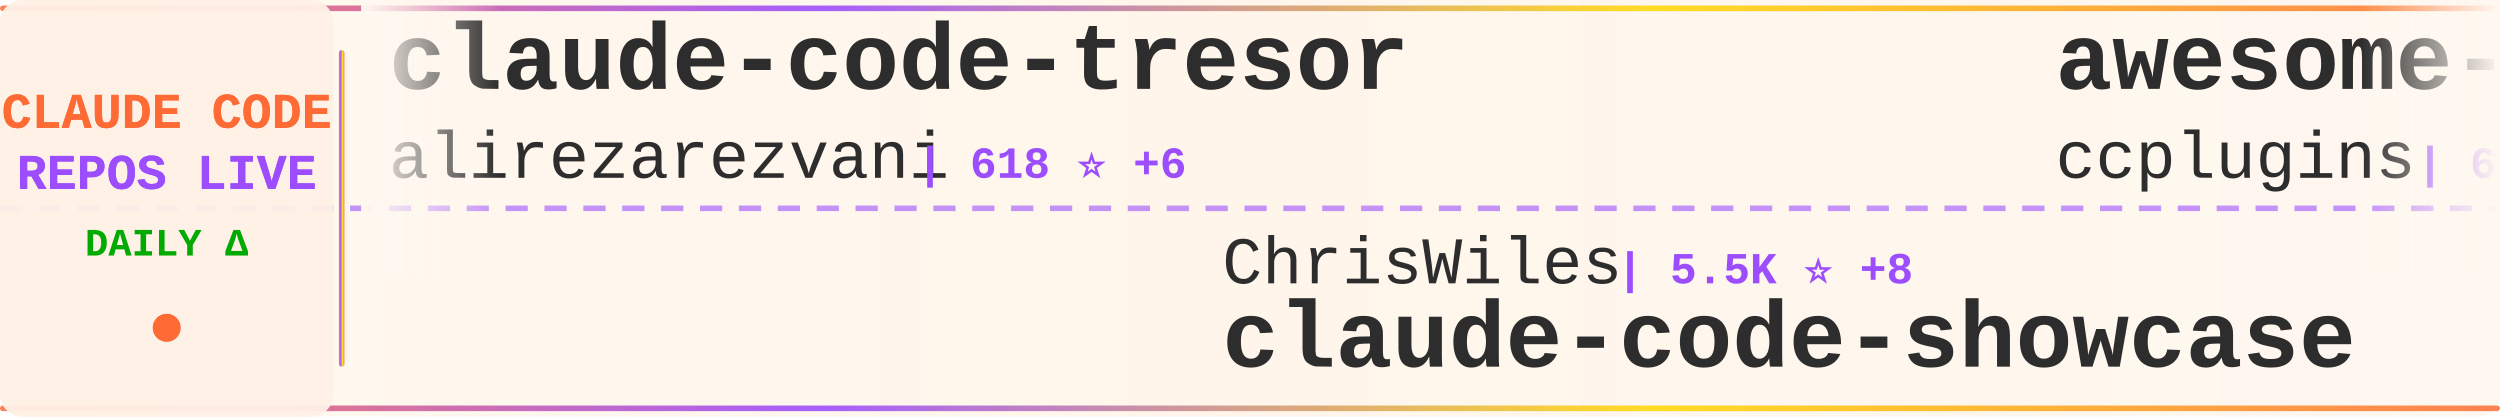
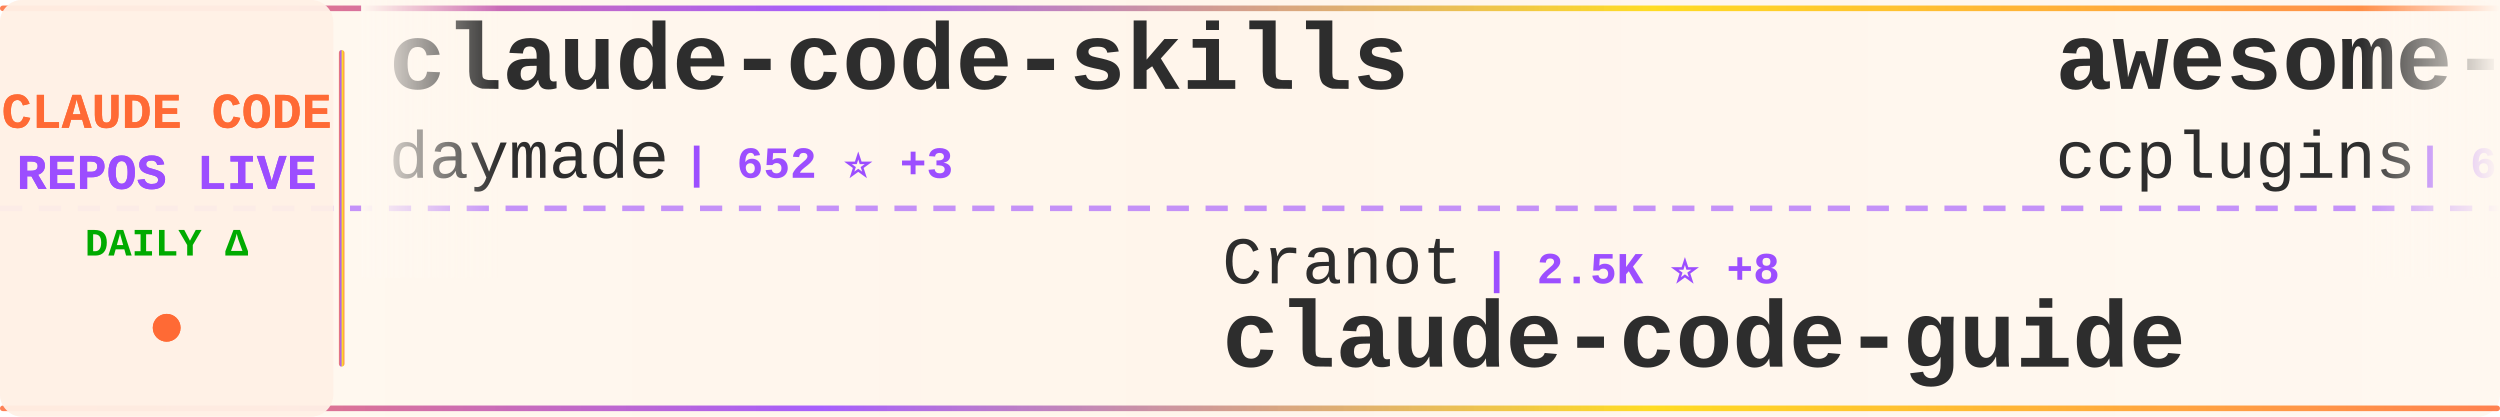
<svg xmlns="http://www.w3.org/2000/svg" width="900" height="150">
  <defs>
    <linearGradient id="tickerBg" x1="0%" y1="0%" x2="100%" y2="0%">
      <stop offset="0%" style="stop-color:#fff8f0;stop-opacity:0.98" />
      <stop offset="50%" style="stop-color:#fff5eb;stop-opacity:1" />
      <stop offset="100%" style="stop-color:#fff8f0;stop-opacity:0.98" />
    </linearGradient>
    <linearGradient id="borderGrad" x1="0%" y1="0%" x2="100%" y2="0%">
      <stop offset="0%" style="stop-color:#FF6B35;stop-opacity:0.85">
        <animate attributeName="stop-opacity" values="0.85;1;0.85" dur="2s" repeatCount="indefinite" />
      </stop>
      <stop offset="33%" style="stop-color:#9C4EFF;stop-opacity:0.9">
        <animate attributeName="stop-opacity" values="0.9;1;0.9" dur="2.2s" repeatCount="indefinite" />
      </stop>
      <stop offset="66%" style="stop-color:#FFD700;stop-opacity:0.85">
        <animate attributeName="stop-opacity" values="0.85;1;0.85" dur="1.8s" repeatCount="indefinite" />
      </stop>
      <stop offset="100%" style="stop-color:#FF6B35;stop-opacity:0.85">
        <animate attributeName="stop-opacity" values="0.85;1;0.85" dur="2s" repeatCount="indefinite" />
      </stop>
    </linearGradient>
    <filter id="textGlow">
      <feGaussianBlur stdDeviation="0.15" result="coloredBlur" />
      <feMerge>
        <feMergeNode in="coloredBlur" />
        <feMergeNode in="SourceGraphic" />
      </feMerge>
    </filter>
    <filter id="metricGlow">
      <feGaussianBlur stdDeviation="0.2" result="coloredBlur" />
      <feMerge>
        <feMergeNode in="coloredBlur" />
        <feMergeNode in="SourceGraphic" />
      </feMerge>
    </filter>
    <linearGradient id="leftFade" x1="0%" y1="0%" x2="100%" y2="0%">
      <stop offset="0%" style="stop-color:#fff8f0;stop-opacity:1" />
      <stop offset="100%" style="stop-color:#fff8f0;stop-opacity:0" />
    </linearGradient>
    <linearGradient id="rightFade" x1="0%" y1="0%" x2="100%" y2="0%">
      <stop offset="0%" style="stop-color:#fff8f0;stop-opacity:0" />
      <stop offset="100%" style="stop-color:#fff8f0;stop-opacity:1" />
    </linearGradient>
  </defs>
  <rect width="900" height="150" fill="url(#tickerBg)" rx="8" />
  <rect x="0" y="2" width="900" height="2" fill="url(#borderGrad)" rx="1" />
  <rect x="0" y="146" width="900" height="2" fill="url(#borderGrad)" rx="1" />
  <line x1="0" y1="75" x2="900" y2="75" stroke="#9C4EFF" stroke-width="2" stroke-dasharray="8 6" opacity="0.6" />
  <rect x="0" y="0" width="120" height="150" fill="#fff0e6" opacity="0.95" rx="8" />
  <text x="60" y="46" font-family="'Courier New', monospace" font-size="18" font-weight="bold" fill="#FF6B35" text-anchor="middle" filter="url(#textGlow)">
    CLAUDE CODE
  </text>
  <text x="60" y="68" font-family="'Courier New', monospace" font-size="18" font-weight="bold" fill="#9C4EFF" text-anchor="middle" filter="url(#textGlow)">
    REPOS LIVE
  </text>
  <text x="60" y="92" font-family="'Courier New', monospace" font-size="14" font-weight="bold" fill="#00aa00" text-anchor="middle">
    DAILY Δ
  </text>
  <circle cx="60" cy="118" r="5" fill="#FF6B35" filter="url(#metricGlow)">
    <animate attributeName="r" values="4;6;4" dur="1.5s" repeatCount="indefinite" />
    <animate attributeName="opacity" values="0.6;1;0.6" dur="1.5s" repeatCount="indefinite" />
  </circle>
  <rect x="122" y="18" width="2" height="114" fill="url(#borderGrad)" rx="1" />
  <clipPath id="tickerClip">
    <rect x="130" y="0" width="770" height="150" />
  </clipPath>
  <g clip-path="url(#tickerClip)">
    <g id="tickerItems">
      <animateTransform attributeName="transform" attributeType="XML" type="translate" from="0 0" to="-3000 0" dur="54s" repeatCount="indefinite" />
      <g transform="translate(0, 0)">
-         <text x="140" y="32" font-family="'Courier New', monospace" font-size="34" font-weight="bold" fill="#2d2d2d">claude-code-tresor</text>
-         <text x="140" y="64" font-family="'Courier New', monospace" font-size="24" font-weight="normal" fill="#2d2d2d" opacity="1.0">alirezarezvani</text>
-         <text x="330" y="64" font-family="'Courier New', monospace" font-size="16" font-weight="bold" fill="#9C4EFF"> | 618 ⭐ +6</text>
+         <text x="140" y="32" font-family="'Courier New', monospace" font-size="34" font-weight="bold" fill="#2d2d2d">claude-code-skills</text>
+         <text x="140" y="64" font-family="'Courier New', monospace" font-size="24" font-weight="normal" fill="#2d2d2d" opacity="1.0">daymade</text>
+         <text x="246" y="64" font-family="'Courier New', monospace" font-size="16" font-weight="bold" fill="#9C4EFF"> | 652 ⭐ +3</text>
      </g>
      <g transform="translate(300, 0)">
-         <text x="140" y="102" font-family="'Courier New', monospace" font-size="24" font-weight="normal" fill="#2d2d2d" opacity="1.0">ChrisWiles</text>
-         <text x="282" y="102" font-family="'Courier New', monospace" font-size="16" font-weight="bold" fill="#9C4EFF"> | 5.5K ⭐ +8</text>
-         <text x="140" y="132" font-family="'Courier New', monospace" font-size="34" font-weight="bold" fill="#2d2d2d">claude-code-showcase</text>
+         <text x="140" y="102" font-family="'Courier New', monospace" font-size="24" font-weight="normal" fill="#2d2d2d" opacity="1.0">Cranot</text>
+         <text x="234" y="102" font-family="'Courier New', monospace" font-size="16" font-weight="bold" fill="#9C4EFF"> | 2.5K ⭐ +8</text>
+         <text x="140" y="132" font-family="'Courier New', monospace" font-size="34" font-weight="bold" fill="#2d2d2d">claude-code-guide</text>
      </g>
      <g transform="translate(600, 0)">
        <text x="140" y="32" font-family="'Courier New', monospace" font-size="34" font-weight="bold" fill="#2d2d2d">awesome-claude-code-plug...</text>
        <text x="140" y="64" font-family="'Courier New', monospace" font-size="24" font-weight="normal" fill="#2d2d2d" opacity="1.0">ccplugins</text>
        <text x="270" y="64" font-family="'Courier New', monospace" font-size="16" font-weight="bold" fill="#9C4EFF"> | 624 ⭐ +2</text>
      </g>
      <g transform="translate(900, 0)">
-         <text x="140" y="102" font-family="'Courier New', monospace" font-size="24" font-weight="normal" fill="#2d2d2d" opacity="1.0">davila7</text>
-         <text x="246" y="102" font-family="'Courier New', monospace" font-size="16" font-weight="bold" fill="#9C4EFF"> | 22.9K ⭐ +47</text>
-         <text x="140" y="132" font-family="'Courier New', monospace" font-size="34" font-weight="bold" fill="#2d2d2d">claude-code-templates</text>
+         <text x="140" y="102" font-family="'Courier New', monospace" font-size="24" font-weight="normal" fill="#2d2d2d" opacity="1.0">rizethereum</text>
+         <text x="294" y="102" font-family="'Courier New', monospace" font-size="16" font-weight="bold" fill="#9C4EFF"> | 1.8K ⭐ +1</text>
+         <text x="140" y="132" font-family="'Courier New', monospace" font-size="34" font-weight="bold" fill="#2d2d2d">claude-code-requirements...</text>
      </g>
      <g transform="translate(1200, 0)">
-         <text x="140" y="32" font-family="'Courier New', monospace" font-size="34" font-weight="bold" fill="#2d2d2d">CLIProxyAPI</text>
-         <text x="140" y="64" font-family="'Courier New', monospace" font-size="24" font-weight="normal" fill="#2d2d2d" opacity="1.0">router-for-me</text>
-         <text x="318" y="64" font-family="'Courier New', monospace" font-size="16" font-weight="bold" fill="#9C4EFF"> | 16.6K ⭐ +241</text>
+         <text x="140" y="32" font-family="'Courier New', monospace" font-size="34" font-weight="bold" fill="#2d2d2d">claude-code-templates</text>
+         <text x="140" y="64" font-family="'Courier New', monospace" font-size="24" font-weight="normal" fill="#2d2d2d" opacity="1.0">davila7</text>
+         <text x="246" y="64" font-family="'Courier New', monospace" font-size="16" font-weight="bold" fill="#9C4EFF"> | 23.0K ⭐ +45</text>
      </g>
      <g transform="translate(1500, 0)">
-         <text x="140" y="102" font-family="'Courier New', monospace" font-size="24" font-weight="normal" fill="#2d2d2d" opacity="1.0">bfly123</text>
-         <text x="246" y="102" font-family="'Courier New', monospace" font-size="16" font-weight="bold" fill="#9C4EFF"> | 1.6K ⭐ +14</text>
-         <text x="140" y="132" font-family="'Courier New', monospace" font-size="34" font-weight="bold" fill="#2d2d2d">claude_code_bridge</text>
+         <text x="140" y="102" font-family="'Courier New', monospace" font-size="24" font-weight="normal" fill="#2d2d2d" opacity="1.0">frankbria</text>
+         <text x="270" y="102" font-family="'Courier New', monospace" font-size="16" font-weight="bold" fill="#9C4EFF"> | 7.9K ⭐ +35</text>
+         <text x="140" y="132" font-family="'Courier New', monospace" font-size="34" font-weight="bold" fill="#2d2d2d">ralph-claude-code</text>
      </g>
      <g transform="translate(1800, 0)">
-         <text x="140" y="32" font-family="'Courier New', monospace" font-size="34" font-weight="bold" fill="#2d2d2d">claude-code-config</text>
-         <text x="140" y="64" font-family="'Courier New', monospace" font-size="24" font-weight="normal" fill="#2d2d2d" opacity="1.0">trailofbits</text>
-         <text x="294" y="64" font-family="'Courier New', monospace" font-size="16" font-weight="bold" fill="#9C4EFF"> | 1.6K ⭐ +13</text>
+         <text x="140" y="32" font-family="'Courier New', monospace" font-size="34" font-weight="bold" fill="#2d2d2d">claude-code-prompt-impro...</text>
+         <text x="140" y="64" font-family="'Courier New', monospace" font-size="24" font-weight="normal" fill="#2d2d2d" opacity="1.0">severity1</text>
+         <text x="270" y="64" font-family="'Courier New', monospace" font-size="16" font-weight="bold" fill="#9C4EFF"> | 1.3K ⭐ +6</text>
      </g>
      <g transform="translate(2100, 0)">
-         <text x="140" y="102" font-family="'Courier New', monospace" font-size="24" font-weight="normal" fill="#2d2d2d" opacity="1.0">wasabeef</text>
-         <text x="258" y="102" font-family="'Courier New', monospace" font-size="16" font-weight="bold" fill="#9C4EFF"> | 1.0K ⭐ +1</text>
-         <text x="140" y="132" font-family="'Courier New', monospace" font-size="34" font-weight="bold" fill="#2d2d2d">claude-code-cookbook</text>
+         <text x="140" y="102" font-family="'Courier New', monospace" font-size="24" font-weight="normal" fill="#2d2d2d" opacity="1.0">cixingguangming55555</text>
+         <text x="402" y="102" font-family="'Courier New', monospace" font-size="16" font-weight="bold" fill="#9C4EFF"> | 2.5K ⭐</text>
+         <text x="140" y="132" font-family="'Courier New', monospace" font-size="34" font-weight="bold" fill="#2d2d2d">wechat-bot</text>
      </g>
      <g transform="translate(2400, 0)">
-         <text x="140" y="32" font-family="'Courier New', monospace" font-size="34" font-weight="bold" fill="#2d2d2d">happy</text>
-         <text x="140" y="64" font-family="'Courier New', monospace" font-size="24" font-weight="normal" fill="#2d2d2d" opacity="1.0">slopus</text>
-         <text x="234" y="64" font-family="'Courier New', monospace" font-size="16" font-weight="bold" fill="#9C4EFF"> | 15.2K ⭐ +90</text>
+         <text x="140" y="32" font-family="'Courier New', monospace" font-size="34" font-weight="bold" fill="#2d2d2d">idea-claude-code-gui</text>
+         <text x="140" y="64" font-family="'Courier New', monospace" font-size="24" font-weight="normal" fill="#2d2d2d" opacity="1.0">zhukunpenglinyutong</text>
+         <text x="390" y="64" font-family="'Courier New', monospace" font-size="16" font-weight="bold" fill="#9C4EFF"> | 1.8K ⭐ +37</text>
      </g>
      <g transform="translate(2700, 0)">
-         <text x="140" y="102" font-family="'Courier New', monospace" font-size="24" font-weight="normal" fill="#2d2d2d" opacity="1.0">alirezarezvani</text>
-         <text x="330" y="102" font-family="'Courier New', monospace" font-size="16" font-weight="bold" fill="#9C4EFF"> | 5.2K ⭐ +182</text>
-         <text x="140" y="132" font-family="'Courier New', monospace" font-size="34" font-weight="bold" fill="#2d2d2d">claude-skills</text>
+         <text x="140" y="102" font-family="'Courier New', monospace" font-size="24" font-weight="normal" fill="#2d2d2d" opacity="1.0">steipete</text>
+         <text x="258" y="102" font-family="'Courier New', monospace" font-size="16" font-weight="bold" fill="#9C4EFF"> | 1.2K ⭐ +1</text>
+         <text x="140" y="132" font-family="'Courier New', monospace" font-size="34" font-weight="bold" fill="#2d2d2d">claude-code-mcp</text>
      </g>
      <g transform="translate(3000, 0)">
-         <text x="140" y="32" font-family="'Courier New', monospace" font-size="34" font-weight="bold" fill="#2d2d2d">claude-code-tresor</text>
-         <text x="140" y="64" font-family="'Courier New', monospace" font-size="24" font-weight="normal" fill="#2d2d2d" opacity="1.0">alirezarezvani</text>
-         <text x="330" y="64" font-family="'Courier New', monospace" font-size="16" font-weight="bold" fill="#9C4EFF"> | 618 ⭐ +6</text>
+         <text x="140" y="32" font-family="'Courier New', monospace" font-size="34" font-weight="bold" fill="#2d2d2d">claude-code-skills</text>
+         <text x="140" y="64" font-family="'Courier New', monospace" font-size="24" font-weight="normal" fill="#2d2d2d" opacity="1.0">daymade</text>
+         <text x="246" y="64" font-family="'Courier New', monospace" font-size="16" font-weight="bold" fill="#9C4EFF"> | 652 ⭐ +3</text>
      </g>
      <g transform="translate(3300, 0)">
-         <text x="140" y="102" font-family="'Courier New', monospace" font-size="24" font-weight="normal" fill="#2d2d2d" opacity="1.0">ChrisWiles</text>
-         <text x="282" y="102" font-family="'Courier New', monospace" font-size="16" font-weight="bold" fill="#9C4EFF"> | 5.5K ⭐ +8</text>
-         <text x="140" y="132" font-family="'Courier New', monospace" font-size="34" font-weight="bold" fill="#2d2d2d">claude-code-showcase</text>
+         <text x="140" y="102" font-family="'Courier New', monospace" font-size="24" font-weight="normal" fill="#2d2d2d" opacity="1.0">Cranot</text>
+         <text x="234" y="102" font-family="'Courier New', monospace" font-size="16" font-weight="bold" fill="#9C4EFF"> | 2.5K ⭐ +8</text>
+         <text x="140" y="132" font-family="'Courier New', monospace" font-size="34" font-weight="bold" fill="#2d2d2d">claude-code-guide</text>
      </g>
      <g transform="translate(3600, 0)">
        <text x="140" y="32" font-family="'Courier New', monospace" font-size="34" font-weight="bold" fill="#2d2d2d">awesome-claude-code-plug...</text>
        <text x="140" y="64" font-family="'Courier New', monospace" font-size="24" font-weight="normal" fill="#2d2d2d" opacity="1.0">ccplugins</text>
        <text x="270" y="64" font-family="'Courier New', monospace" font-size="16" font-weight="bold" fill="#9C4EFF"> | 624 ⭐ +2</text>
      </g>
      <g transform="translate(3900, 0)">
-         <text x="140" y="102" font-family="'Courier New', monospace" font-size="24" font-weight="normal" fill="#2d2d2d" opacity="1.0">davila7</text>
-         <text x="246" y="102" font-family="'Courier New', monospace" font-size="16" font-weight="bold" fill="#9C4EFF"> | 22.9K ⭐ +47</text>
-         <text x="140" y="132" font-family="'Courier New', monospace" font-size="34" font-weight="bold" fill="#2d2d2d">claude-code-templates</text>
+         <text x="140" y="102" font-family="'Courier New', monospace" font-size="24" font-weight="normal" fill="#2d2d2d" opacity="1.0">rizethereum</text>
+         <text x="294" y="102" font-family="'Courier New', monospace" font-size="16" font-weight="bold" fill="#9C4EFF"> | 1.8K ⭐ +1</text>
+         <text x="140" y="132" font-family="'Courier New', monospace" font-size="34" font-weight="bold" fill="#2d2d2d">claude-code-requirements...</text>
      </g>
    </g>
  </g>
  <rect x="130" y="0" width="50" height="100" fill="url(#leftFade)" />
  <rect x="850" y="0" width="50" height="100" fill="url(#rightFade)" />
</svg>
